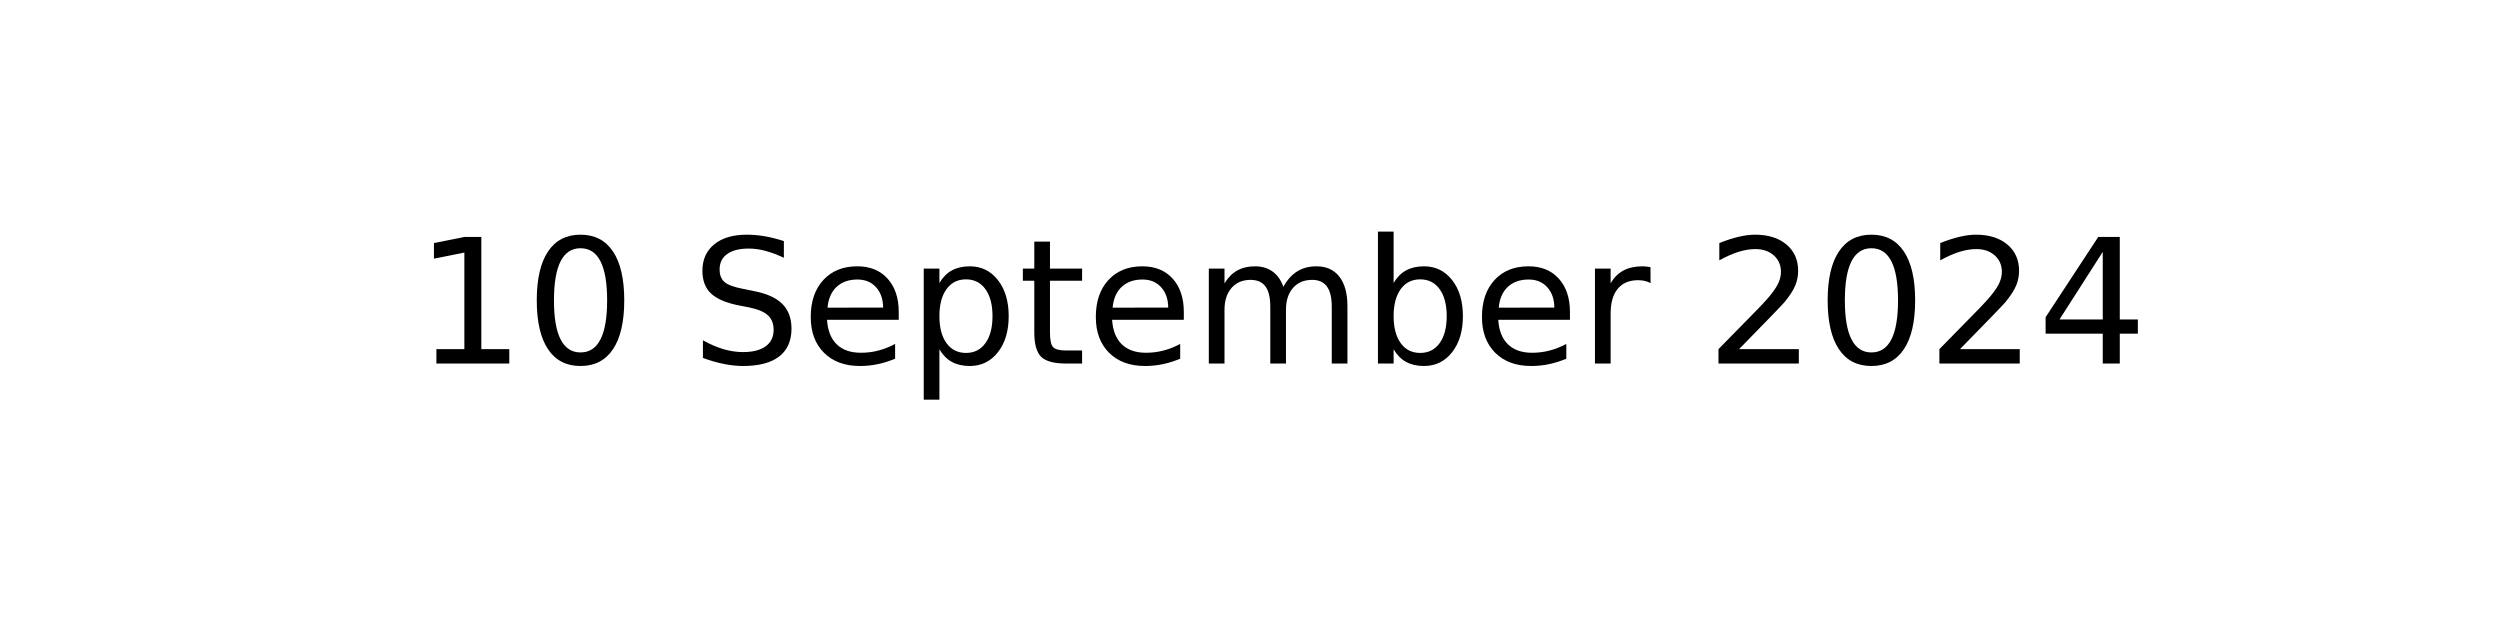
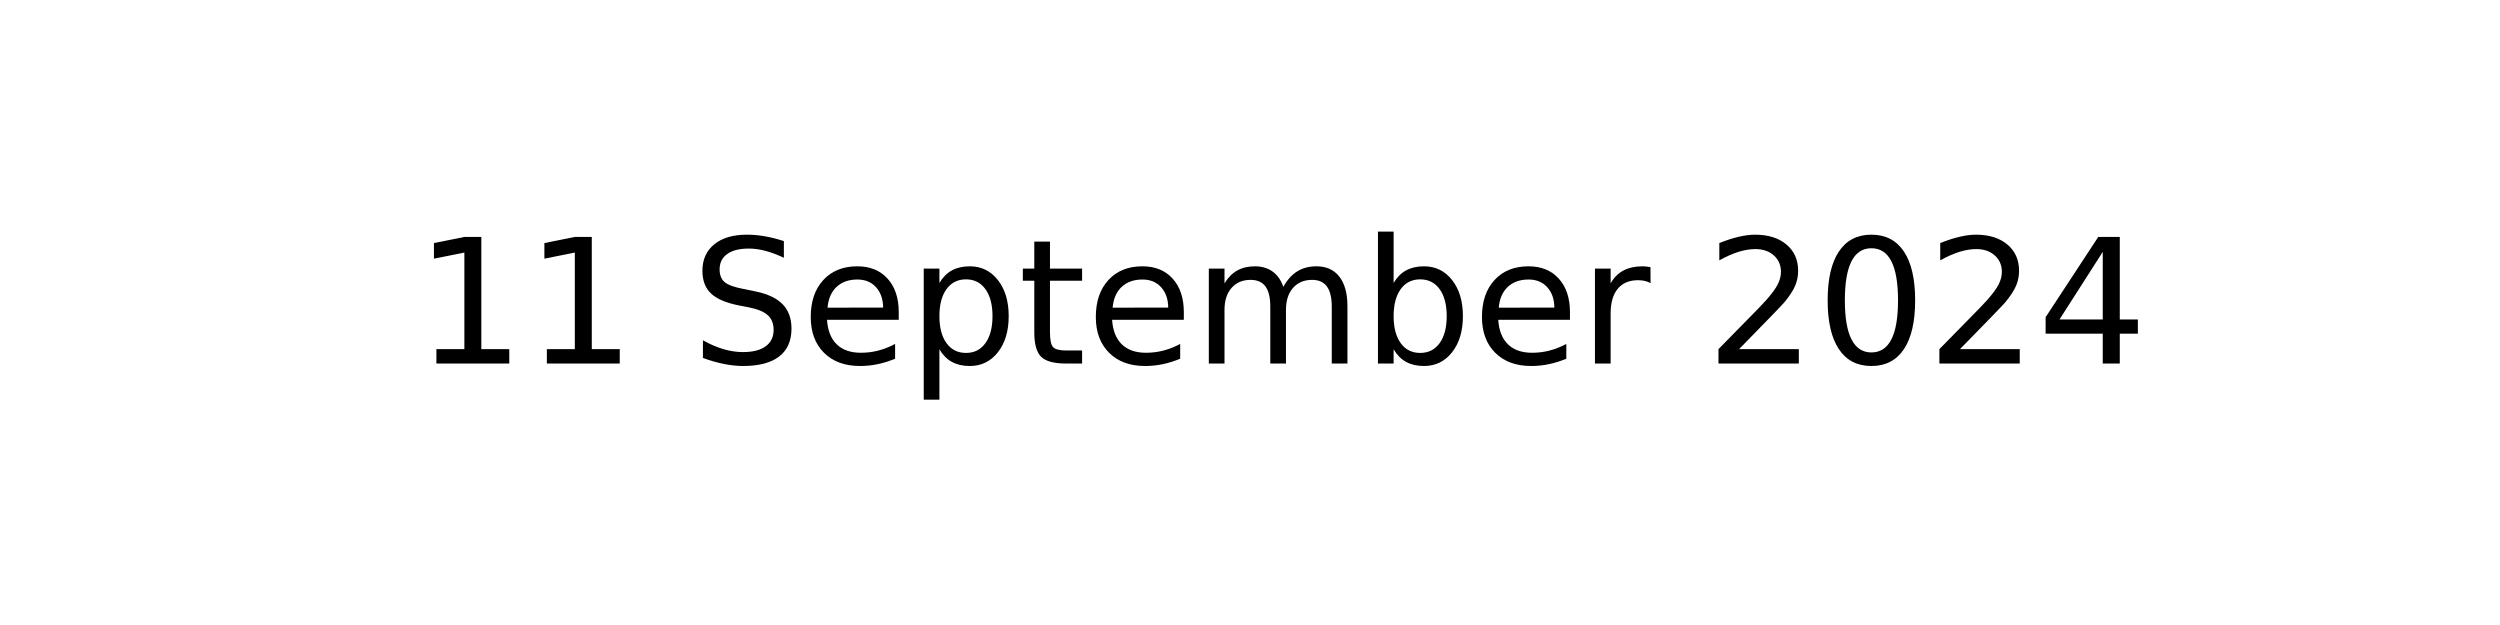
<svg xmlns="http://www.w3.org/2000/svg" xmlns:xlink="http://www.w3.org/1999/xlink" width="144pt" height="36pt" viewBox="0 0 144 36" version="1.1">
  <defs>
    <style type="text/css">*{stroke-linejoin: round; stroke-linecap: butt}</style>
  </defs>
  <g id="figure_1">
    <g id="axes_1">
      <g id="text_1">
        <g transform="translate(23.89609 20.93937) scale(0.1 -0.1)">
          <defs>
            <path id="DejaVuSans-31" d="M 794 531  L 1825 531  L 1825 4091  L 703 3866  L 703 4441  L 1819 4666  L 2450 4666  L 2450 531  L 3481 531  L 3481 0  L 794 0  L 794 531  z " transform="scale(0.015625)" />
-             <path id="DejaVuSans-30" d="M 2034 4250  Q 1547 4250 1301 3770  Q 1056 3291 1056 2328  Q 1056 1369 1301 889  Q 1547 409 2034 409  Q 2525 409 2770 889  Q 3016 1369 3016 2328  Q 3016 3291 2770 3770  Q 2525 4250 2034 4250  z M 2034 4750  Q 2819 4750 3233 4129  Q 3647 3509 3647 2328  Q 3647 1150 3233 529  Q 2819 -91 2034 -91  Q 1250 -91 836 529  Q 422 1150 422 2328  Q 422 3509 836 4129  Q 1250 4750 2034 4750  z " transform="scale(0.015625)" />
            <path id="DejaVuSans-20" transform="scale(0.015625)" />
            <path id="DejaVuSans-53" d="M 3425 4513  L 3425 3897  Q 3066 4069 2747 4153  Q 2428 4238 2131 4238  Q 1616 4238 1336 4038  Q 1056 3838 1056 3469  Q 1056 3159 1242 3001  Q 1428 2844 1947 2747  L 2328 2669  Q 3034 2534 3370 2195  Q 3706 1856 3706 1288  Q 3706 609 3251 259  Q 2797 -91 1919 -91  Q 1588 -91 1214 -16  Q 841 59 441 206  L 441 856  Q 825 641 1194 531  Q 1563 422 1919 422  Q 2459 422 2753 634  Q 3047 847 3047 1241  Q 3047 1584 2836 1778  Q 2625 1972 2144 2069  L 1759 2144  Q 1053 2284 737 2584  Q 422 2884 422 3419  Q 422 4038 858 4394  Q 1294 4750 2059 4750  Q 2388 4750 2728 4690  Q 3069 4631 3425 4513  z " transform="scale(0.015625)" />
            <path id="DejaVuSans-65" d="M 3597 1894  L 3597 1613  L 953 1613  Q 991 1019 1311 708  Q 1631 397 2203 397  Q 2534 397 2845 478  Q 3156 559 3463 722  L 3463 178  Q 3153 47 2828 -22  Q 2503 -91 2169 -91  Q 1331 -91 842 396  Q 353 884 353 1716  Q 353 2575 817 3079  Q 1281 3584 2069 3584  Q 2775 3584 3186 3129  Q 3597 2675 3597 1894  z M 3022 2063  Q 3016 2534 2758 2815  Q 2500 3097 2075 3097  Q 1594 3097 1305 2825  Q 1016 2553 972 2059  L 3022 2063  z " transform="scale(0.015625)" />
            <path id="DejaVuSans-70" d="M 1159 525  L 1159 -1331  L 581 -1331  L 581 3500  L 1159 3500  L 1159 2969  Q 1341 3281 1617 3432  Q 1894 3584 2278 3584  Q 2916 3584 3314 3078  Q 3713 2572 3713 1747  Q 3713 922 3314 415  Q 2916 -91 2278 -91  Q 1894 -91 1617 61  Q 1341 213 1159 525  z M 3116 1747  Q 3116 2381 2855 2742  Q 2594 3103 2138 3103  Q 1681 3103 1420 2742  Q 1159 2381 1159 1747  Q 1159 1113 1420 752  Q 1681 391 2138 391  Q 2594 391 2855 752  Q 3116 1113 3116 1747  z " transform="scale(0.015625)" />
            <path id="DejaVuSans-74" d="M 1172 4494  L 1172 3500  L 2356 3500  L 2356 3053  L 1172 3053  L 1172 1153  Q 1172 725 1289 603  Q 1406 481 1766 481  L 2356 481  L 2356 0  L 1766 0  Q 1100 0 847 248  Q 594 497 594 1153  L 594 3053  L 172 3053  L 172 3500  L 594 3500  L 594 4494  L 1172 4494  z " transform="scale(0.015625)" />
            <path id="DejaVuSans-6d" d="M 3328 2828  Q 3544 3216 3844 3400  Q 4144 3584 4550 3584  Q 5097 3584 5394 3201  Q 5691 2819 5691 2113  L 5691 0  L 5113 0  L 5113 2094  Q 5113 2597 4934 2840  Q 4756 3084 4391 3084  Q 3944 3084 3684 2787  Q 3425 2491 3425 1978  L 3425 0  L 2847 0  L 2847 2094  Q 2847 2600 2669 2842  Q 2491 3084 2119 3084  Q 1678 3084 1418 2786  Q 1159 2488 1159 1978  L 1159 0  L 581 0  L 581 3500  L 1159 3500  L 1159 2956  Q 1356 3278 1631 3431  Q 1906 3584 2284 3584  Q 2666 3584 2933 3390  Q 3200 3197 3328 2828  z " transform="scale(0.015625)" />
            <path id="DejaVuSans-62" d="M 3116 1747  Q 3116 2381 2855 2742  Q 2594 3103 2138 3103  Q 1681 3103 1420 2742  Q 1159 2381 1159 1747  Q 1159 1113 1420 752  Q 1681 391 2138 391  Q 2594 391 2855 752  Q 3116 1113 3116 1747  z M 1159 2969  Q 1341 3281 1617 3432  Q 1894 3584 2278 3584  Q 2916 3584 3314 3078  Q 3713 2572 3713 1747  Q 3713 922 3314 415  Q 2916 -91 2278 -91  Q 1894 -91 1617 61  Q 1341 213 1159 525  L 1159 0  L 581 0  L 581 4863  L 1159 4863  L 1159 2969  z " transform="scale(0.015625)" />
            <path id="DejaVuSans-72" d="M 2631 2963  Q 2534 3019 2420 3045  Q 2306 3072 2169 3072  Q 1681 3072 1420 2755  Q 1159 2438 1159 1844  L 1159 0  L 581 0  L 581 3500  L 1159 3500  L 1159 2956  Q 1341 3275 1631 3429  Q 1922 3584 2338 3584  Q 2397 3584 2469 3576  Q 2541 3569 2628 3553  L 2631 2963  z " transform="scale(0.015625)" />
            <path id="DejaVuSans-32" d="M 1228 531  L 3431 531  L 3431 0  L 469 0  L 469 531  Q 828 903 1448 1529  Q 2069 2156 2228 2338  Q 2531 2678 2651 2914  Q 2772 3150 2772 3378  Q 2772 3750 2511 3984  Q 2250 4219 1831 4219  Q 1534 4219 1204 4116  Q 875 4013 500 3803  L 500 4441  Q 881 4594 1212 4672  Q 1544 4750 1819 4750  Q 2544 4750 2975 4387  Q 3406 4025 3406 3419  Q 3406 3131 3298 2873  Q 3191 2616 2906 2266  Q 2828 2175 2409 1742  Q 1991 1309 1228 531  z " transform="scale(0.015625)" />
+             <path id="DejaVuSans-30" d="M 2034 4250  Q 1547 4250 1301 3770  Q 1056 3291 1056 2328  Q 1056 1369 1301 889  Q 1547 409 2034 409  Q 2525 409 2770 889  Q 3016 1369 3016 2328  Q 3016 3291 2770 3770  Q 2525 4250 2034 4250  z M 2034 4750  Q 2819 4750 3233 4129  Q 3647 3509 3647 2328  Q 3647 1150 3233 529  Q 2819 -91 2034 -91  Q 1250 -91 836 529  Q 422 1150 422 2328  Q 422 3509 836 4129  Q 1250 4750 2034 4750  z " transform="scale(0.015625)" />
            <path id="DejaVuSans-34" d="M 2419 4116  L 825 1625  L 2419 1625  L 2419 4116  z M 2253 4666  L 3047 4666  L 3047 1625  L 3713 1625  L 3713 1100  L 3047 1100  L 3047 0  L 2419 0  L 2419 1100  L 313 1100  L 313 1709  L 2253 4666  z " transform="scale(0.015625)" />
          </defs>
          <use xlink:href="#DejaVuSans-31" />
-           <use xlink:href="#DejaVuSans-30" x="63.623" />
+           <use xlink:href="#DejaVuSans-31" x="63.623" />
          <use xlink:href="#DejaVuSans-20" x="127.246" />
          <use xlink:href="#DejaVuSans-53" x="159.033" />
          <use xlink:href="#DejaVuSans-65" x="222.51" />
          <use xlink:href="#DejaVuSans-70" x="284.033" />
          <use xlink:href="#DejaVuSans-74" x="347.51" />
          <use xlink:href="#DejaVuSans-65" x="386.719" />
          <use xlink:href="#DejaVuSans-6d" x="448.242" />
          <use xlink:href="#DejaVuSans-62" x="545.654" />
          <use xlink:href="#DejaVuSans-65" x="609.131" />
          <use xlink:href="#DejaVuSans-72" x="670.654" />
          <use xlink:href="#DejaVuSans-20" x="711.768" />
          <use xlink:href="#DejaVuSans-32" x="743.555" />
          <use xlink:href="#DejaVuSans-30" x="807.178" />
          <use xlink:href="#DejaVuSans-32" x="870.801" />
          <use xlink:href="#DejaVuSans-34" x="934.424" />
        </g>
      </g>
    </g>
  </g>
</svg>
